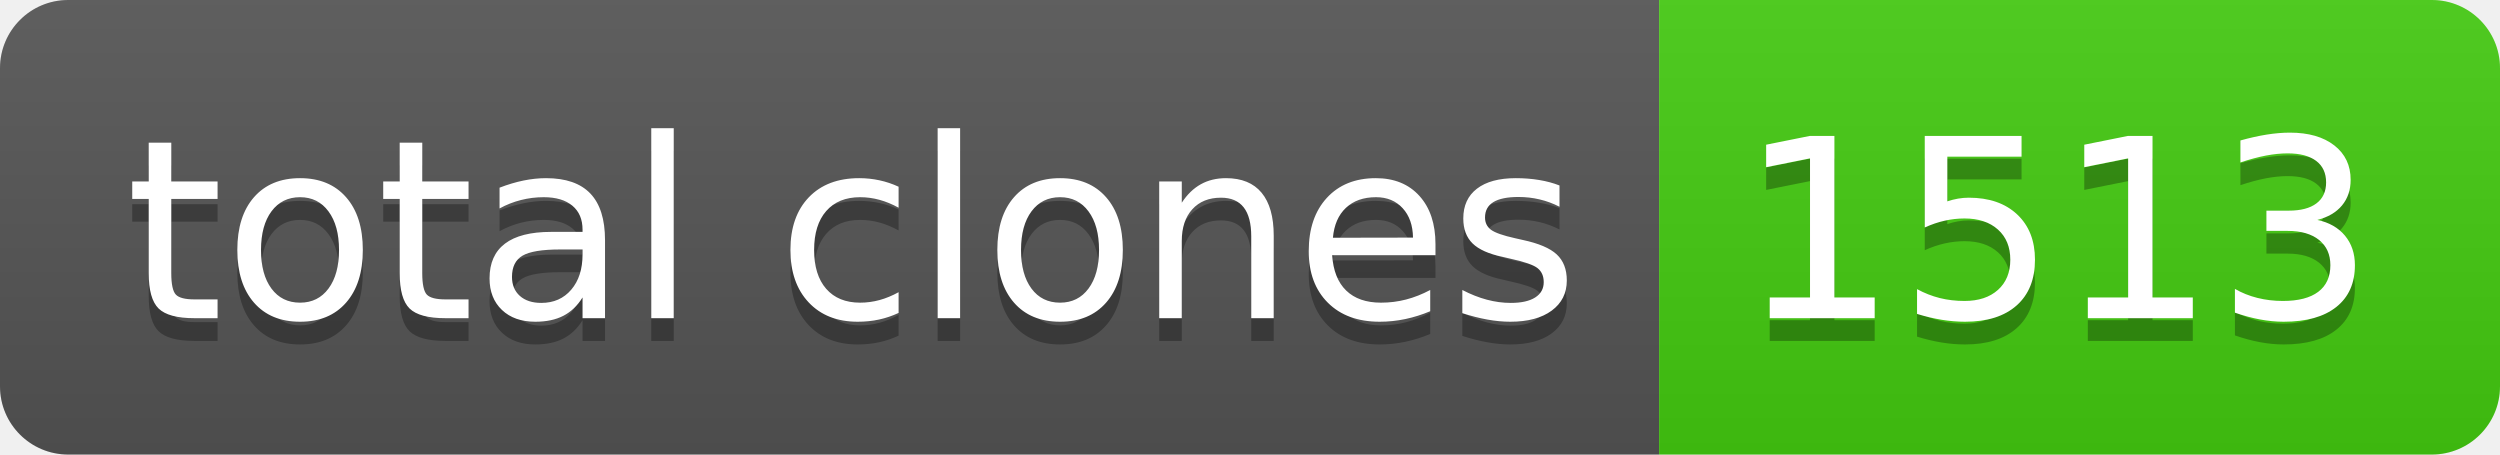
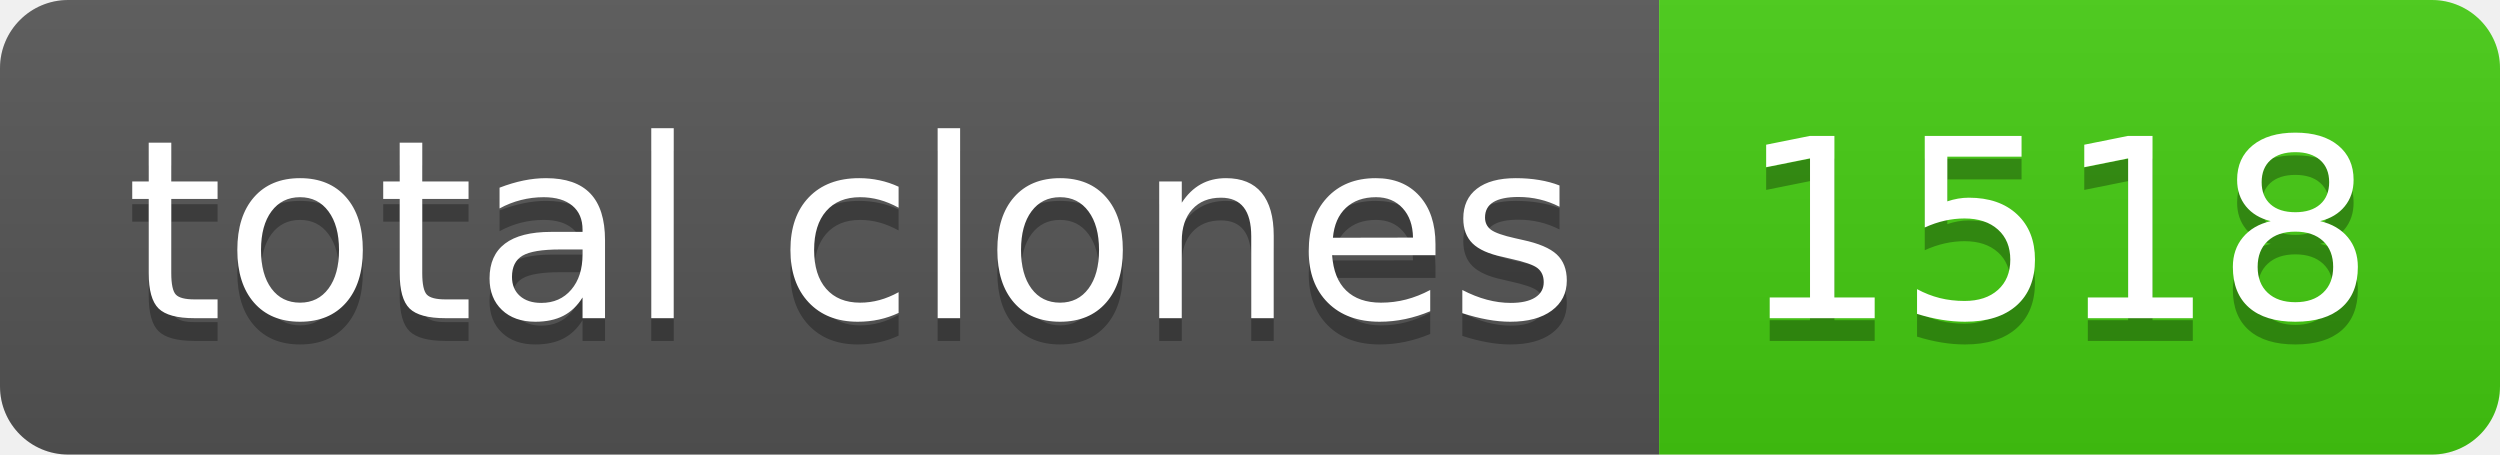
- <svg xmlns="http://www.w3.org/2000/svg" width="110" height="20" role="img" aria-label="total clones: 1513">
+ <svg xmlns="http://www.w3.org/2000/svg" width="110" height="20" role="img" aria-label="total clones: 1518">
  <linearGradient id="s" x2="0" y2="100%">
    <stop offset="0" stop-color="#bbb" stop-opacity=".1" />
    <stop offset="1" stop-opacity=".1" />
  </linearGradient>
  <clipPath id="r">
    <rect width="110" height="20" rx="3" fill="#fff" />
  </clipPath>
  <g clip-path="url(#r)">
    <rect width="73" height="20" fill="#555" />
    <rect x="73" width="37" height="20" fill="#4c1" />
    <rect width="110" height="20" fill="url(#s)" />
  </g>
  <g fill="#fff" text-anchor="middle" font-family="Verdana,Geneva,DejaVu Sans,sans-serif" text-rendering="geometricPrecision" font-size="110">
    <text aria-hidden="true" x="375" y="150" fill="#010101" fill-opacity=".3" transform="scale(.1)" textLength="630">total clones</text>
    <text x="375" y="140" transform="scale(.1)" fill="#fff" textLength="630">total clones</text>
-     <text aria-hidden="true" x="905" y="150" fill="#010101" fill-opacity=".3" transform="scale(.1)" textLength="270">1513</text>
-     <text x="905" y="140" transform="scale(.1)" fill="#fff" textLength="270">1513</text>
+     <text aria-hidden="true" x="905" y="150" fill="#010101" fill-opacity=".3" transform="scale(.1)" textLength="270">1518</text>
+     <text x="905" y="140" transform="scale(.1)" fill="#fff" textLength="270">1518</text>
  </g>
</svg>
